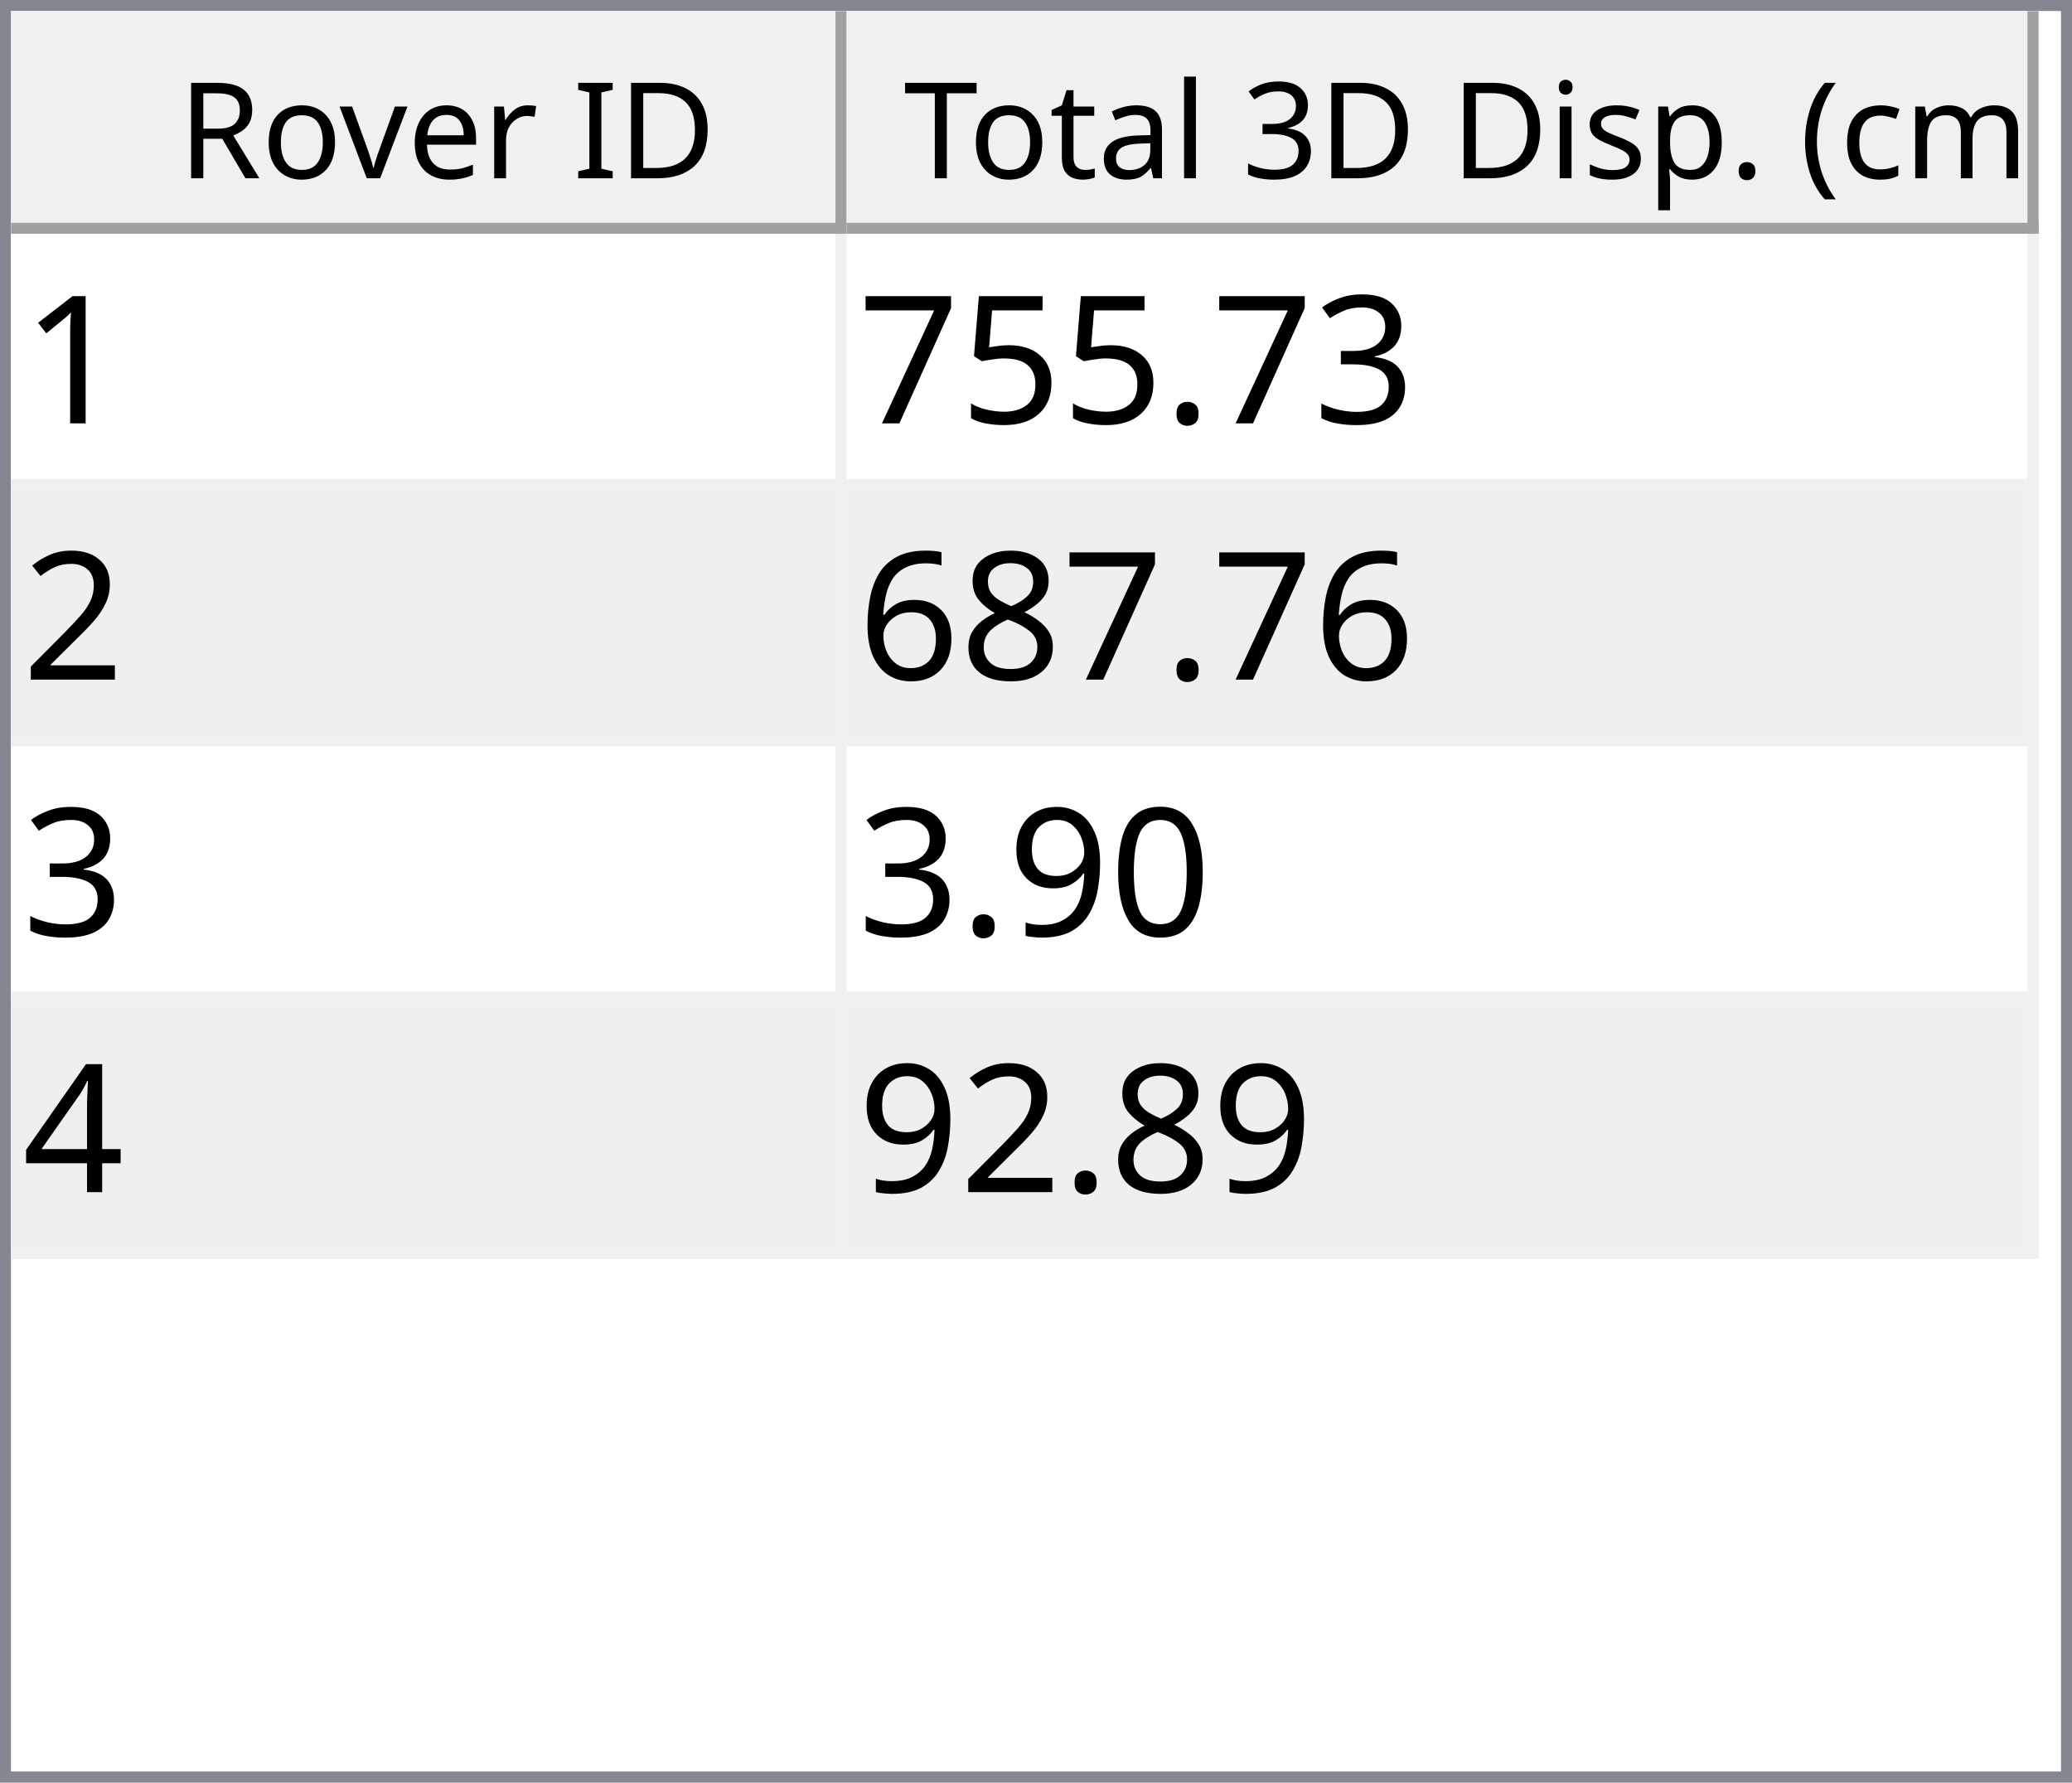
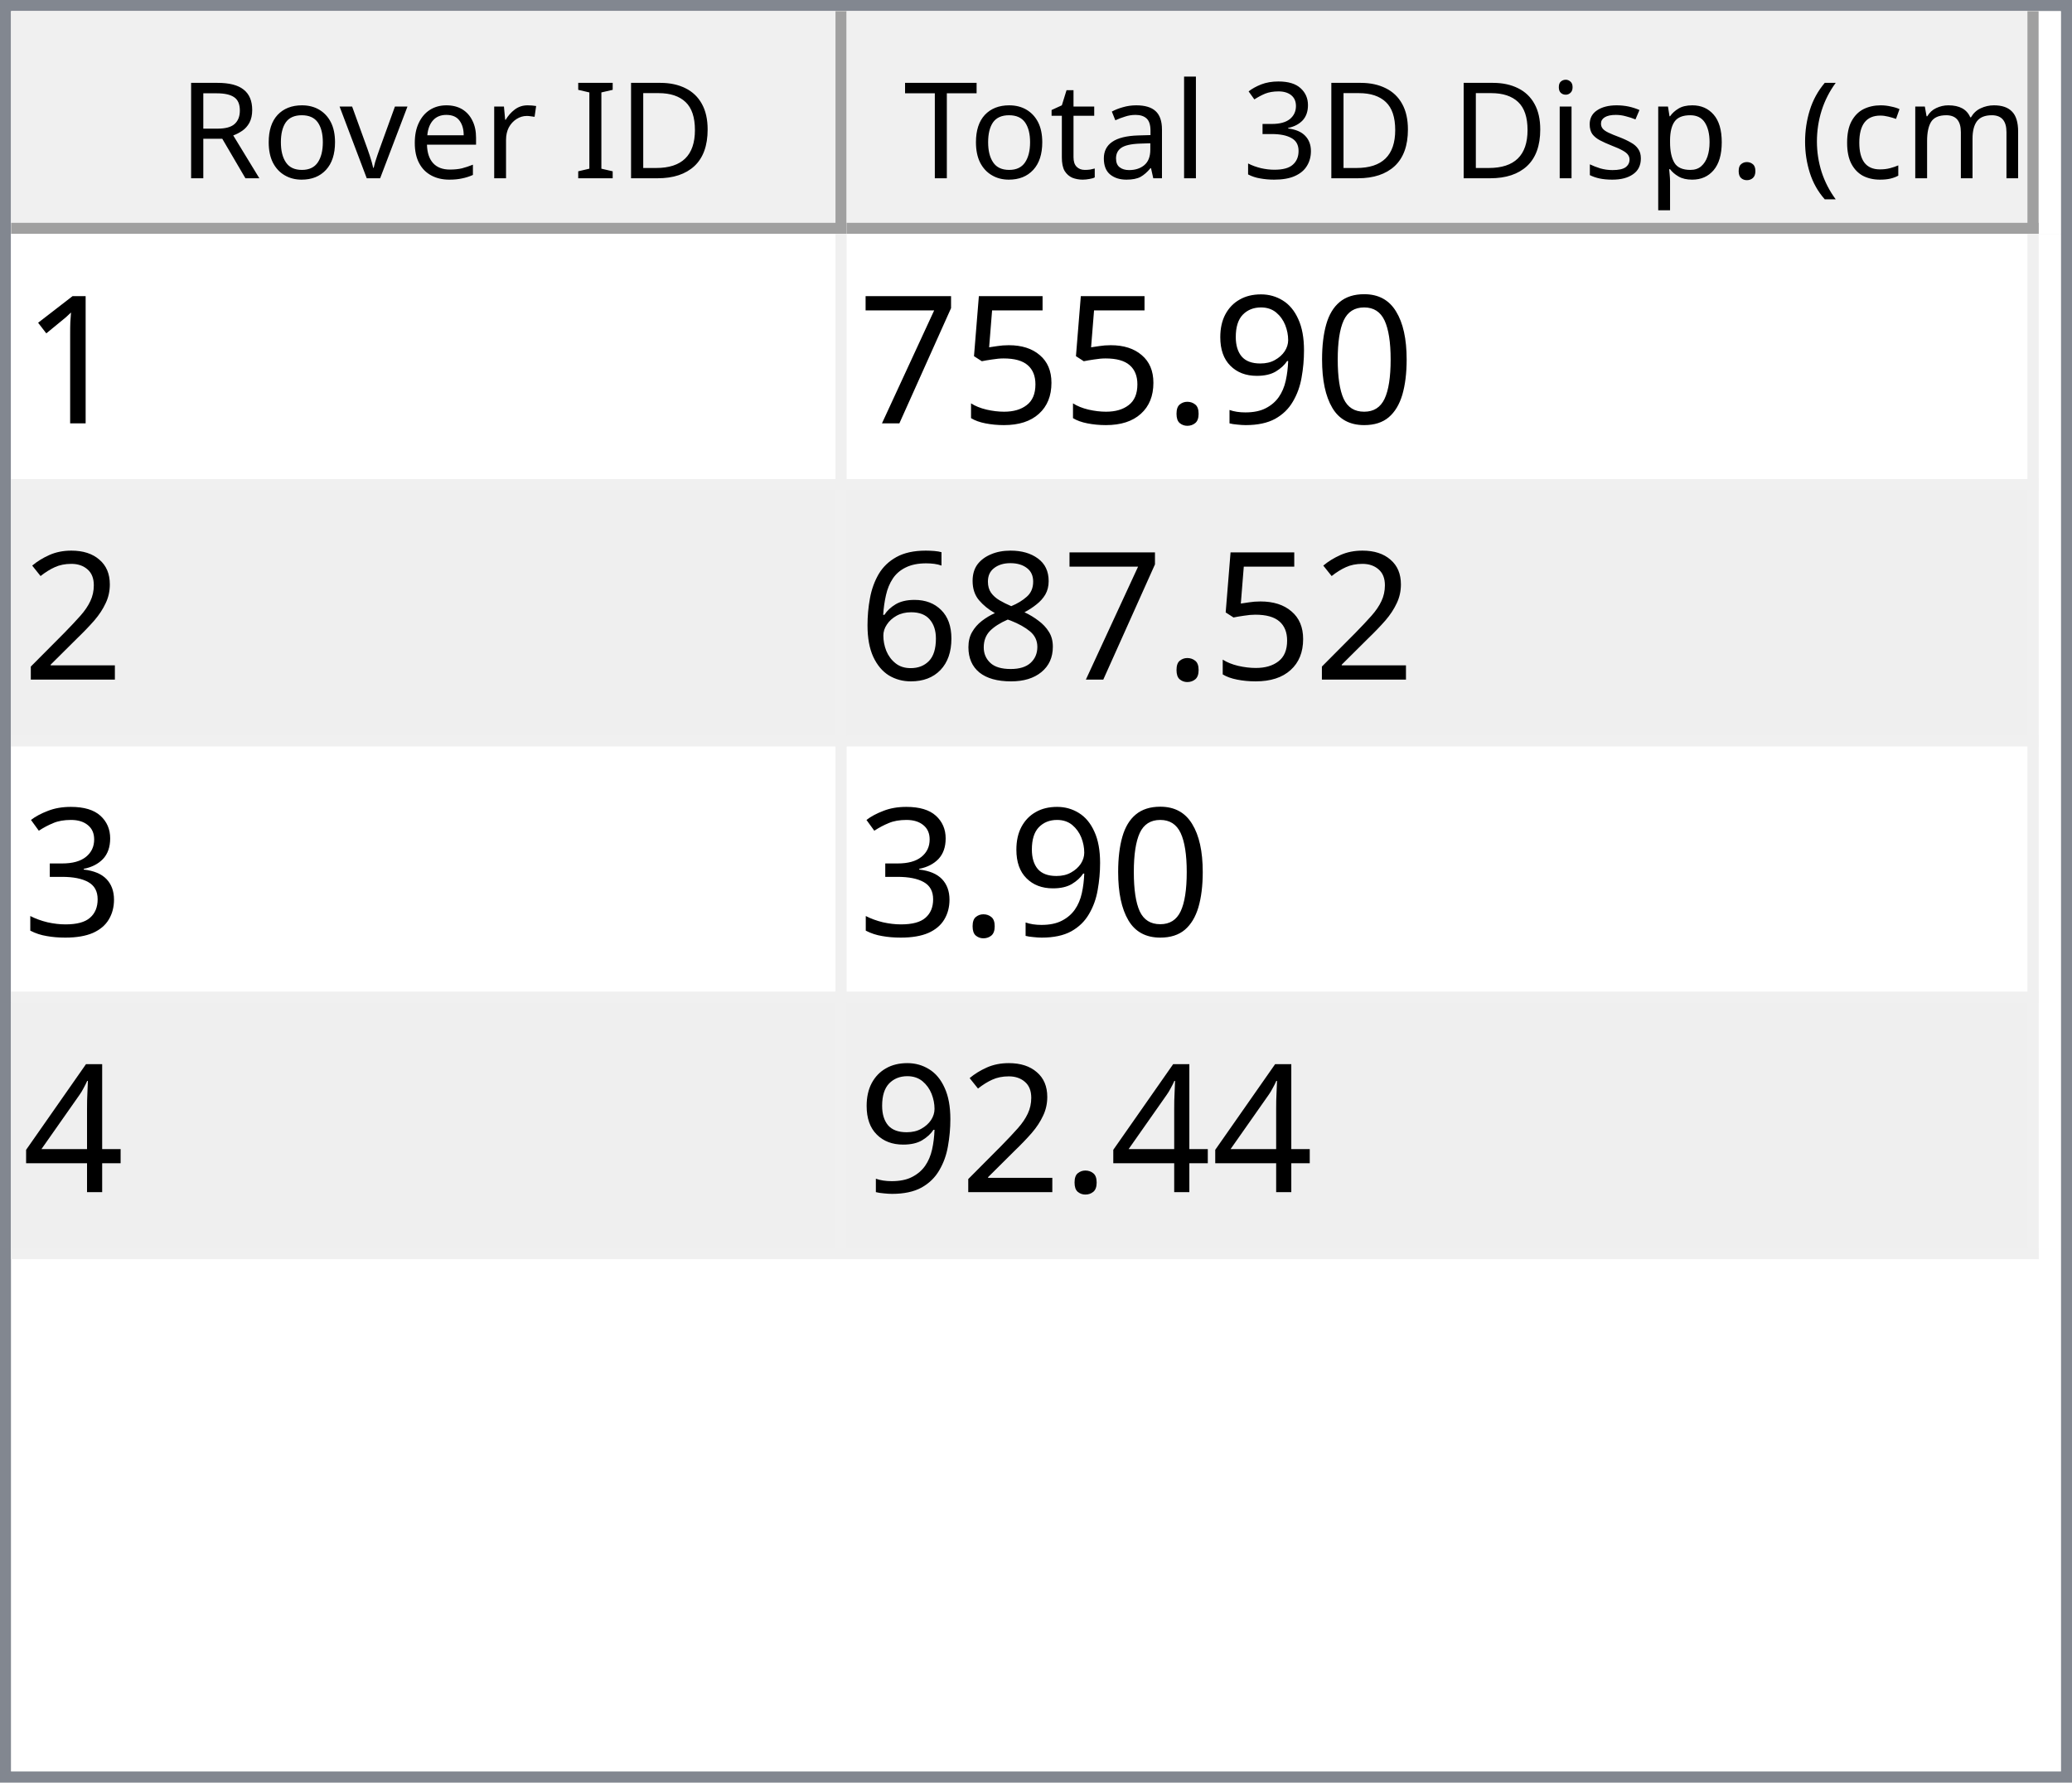
<svg xmlns="http://www.w3.org/2000/svg" style="fill-opacity:1; color-rendering:auto; color-interpolation:auto; text-rendering:auto; stroke:black; stroke-linecap:square; stroke-miterlimit:10; shape-rendering:auto; stroke-opacity:1; fill:black; stroke-dasharray:none; font-weight:normal; stroke-width:1; font-family:'Dialog'; font-style:normal; stroke-linejoin:miter; font-size:12px; stroke-dashoffset:0; image-rendering:auto;" width="186" height="160">
  <defs id="genericDefs" />
  <g>
    <defs id="defs1">
      <clipPath clipPathUnits="userSpaceOnUse" id="clipPath1">
        <path d="M0 0 L186 0 L186 160 L0 160 L0 0 Z" />
      </clipPath>
      <clipPath clipPathUnits="userSpaceOnUse" id="clipPath2">
        <path d="M0 0 L0 160 L186 160 L186 0 Z" />
      </clipPath>
      <clipPath clipPathUnits="userSpaceOnUse" id="clipPath3">
        <path d="M0 0 L0 20 L184 20 L184 0 Z" />
      </clipPath>
      <clipPath clipPathUnits="userSpaceOnUse" id="clipPath4">
        <path d="M0 0 L0 20 L75 20 L75 0 Z" />
      </clipPath>
      <clipPath clipPathUnits="userSpaceOnUse" id="clipPath5">
        <path d="M1 1 L1 19 L74 19 L74 1 Z" />
      </clipPath>
      <clipPath clipPathUnits="userSpaceOnUse" id="clipPath6">
        <path d="M0 0 L0 18 L73 18 L73 0 Z" />
      </clipPath>
      <clipPath clipPathUnits="userSpaceOnUse" id="clipPath7">
        <path d="M-0.5 -0.5 L-0.5 19.5 L74.5 19.5 L74.5 -0.5 Z" />
      </clipPath>
      <clipPath clipPathUnits="userSpaceOnUse" id="clipPath8">
        <path d="M0 0 L0 20 L107 20 L107 0 Z" />
      </clipPath>
      <clipPath clipPathUnits="userSpaceOnUse" id="clipPath9">
        <path d="M1 1 L1 19 L106 19 L106 1 Z" />
      </clipPath>
      <clipPath clipPathUnits="userSpaceOnUse" id="clipPath10">
        <path d="M0 0 L0 18 L105 18 L105 0 Z" />
      </clipPath>
      <clipPath clipPathUnits="userSpaceOnUse" id="clipPath11">
        <path d="M-0.5 -0.5 L-0.5 19.5 L106.5 19.5 L106.5 -0.5 Z" />
      </clipPath>
      <clipPath clipPathUnits="userSpaceOnUse" id="clipPath12">
        <path d="M0 0 L0 138 L184 138 L184 0 Z" />
      </clipPath>
      <clipPath clipPathUnits="userSpaceOnUse" id="clipPath13">
        <path d="M0 0 L0 92 L182 92 L182 0 Z" />
      </clipPath>
      <clipPath clipPathUnits="userSpaceOnUse" id="clipPath14">
        <path d="M-0.5 -0.5 L-0.5 91.5 L181.5 91.5 L181.5 -0.5 Z" />
      </clipPath>
      <clipPath clipPathUnits="userSpaceOnUse" id="clipPath15">
        <path d="M0 0 L0 22 L74 22 L74 0 Z" />
      </clipPath>
      <clipPath clipPathUnits="userSpaceOnUse" id="clipPath16">
        <path d="M0 0 L0 22 L106 22 L106 0 Z" />
      </clipPath>
      <font horiz-adv-x="64.551" id="font1">
        <font-face ascent="107.91" descent="25.098" units-per-em="100" style="font-style:normal; font-family:Segoe UI; font-weight:normal;" />
        <missing-glyph horiz-adv-x="64.551" d="M8.109 0 L8.109 68.266 L56.453 68.266 L56.453 0 L8.109 0 ZM15.328 7.234 L49.219 7.234 L49.219 61.031 L15.328 61.031 L15.328 7.234 Z" />
        <glyph unicode="D" horiz-adv-x="70.117" d="M9.188 0 L9.188 70.016 L28.516 70.016 Q65.531 70.016 65.531 35.891 Q65.531 19.672 55.25 9.836 Q44.969 0 27.734 0 L9.188 0 ZM17.391 62.594 L17.391 7.422 L27.828 7.422 Q41.609 7.422 49.273 14.797 Q56.938 22.172 56.938 35.688 Q56.938 62.594 28.328 62.594 L17.391 62.594 Z" />
        <glyph unicode="I" horiz-adv-x="26.611" d="M17.391 0 L9.188 0 L9.188 70.016 L17.391 70.016 L17.391 0 Z" />
        <glyph unicode=" " horiz-adv-x="27.393" d="" />
        <glyph unicode="r" horiz-adv-x="34.766" d="M34.188 41.891 Q32.078 43.5 28.125 43.5 Q23 43.5 19.555 38.672 Q16.109 33.844 16.109 25.484 L16.109 0 L8.109 0 L8.109 50 L16.109 50 L16.109 39.703 L16.312 39.703 Q18.016 44.969 21.531 47.922 Q25.047 50.875 29.391 50.875 Q32.516 50.875 34.188 50.203 L34.188 41.891 Z" />
        <glyph unicode="e" horiz-adv-x="52.295" d="M48.297 23 L12.984 23 Q13.188 14.656 17.484 10.109 Q21.781 5.562 29.297 5.562 Q37.75 5.562 44.828 11.141 L44.828 3.609 Q38.234 -1.172 27.391 -1.172 Q16.797 -1.172 10.742 5.641 Q4.688 12.453 4.688 24.812 Q4.688 36.469 11.305 43.82 Q17.922 51.172 27.734 51.172 Q37.547 51.172 42.922 44.828 Q48.297 38.484 48.297 27.203 L48.297 23 ZM40.094 29.781 Q40.047 36.719 36.75 40.578 Q33.453 44.438 27.594 44.438 Q21.922 44.438 17.969 40.383 Q14.016 36.328 13.094 29.781 L40.094 29.781 Z" />
        <glyph unicode="v" horiz-adv-x="47.9" d="M47.406 50 L27.484 0 L19.625 0 L0.688 50 L9.469 50 L22.172 13.672 Q23.578 9.672 23.922 6.688 L24.125 6.688 Q24.609 10.453 25.688 13.484 L38.969 50 L47.406 50 Z" />
        <glyph unicode="o" horiz-adv-x="58.594" d="M29 -1.172 Q17.922 -1.172 11.305 5.836 Q4.688 12.844 4.688 24.422 Q4.688 37.016 11.57 44.094 Q18.453 51.172 30.172 51.172 Q41.359 51.172 47.633 44.289 Q53.906 37.406 53.906 25.203 Q53.906 13.234 47.141 6.031 Q40.375 -1.172 29 -1.172 ZM29.594 44.438 Q21.875 44.438 17.383 39.188 Q12.891 33.938 12.891 24.703 Q12.891 15.828 17.43 10.695 Q21.969 5.562 29.594 5.562 Q37.359 5.562 41.531 10.594 Q45.703 15.625 45.703 24.906 Q45.703 34.281 41.531 39.359 Q37.359 44.438 29.594 44.438 Z" />
        <glyph unicode="R" horiz-adv-x="59.814" d="M59.375 0 L49.609 0 L37.891 19.625 Q36.281 22.359 34.766 24.289 Q33.25 26.219 31.664 27.438 Q30.078 28.656 28.25 29.219 Q26.422 29.781 24.125 29.781 L17.391 29.781 L17.391 0 L9.188 0 L9.188 70.016 L30.078 70.016 Q34.672 70.016 38.555 68.867 Q42.438 67.719 45.289 65.375 Q48.141 63.031 49.758 59.547 Q51.375 56.062 51.375 51.375 Q51.375 47.703 50.273 44.656 Q49.172 41.609 47.148 39.211 Q45.125 36.812 42.266 35.133 Q39.406 33.453 35.844 32.516 L35.844 32.328 Q37.594 31.547 38.891 30.547 Q40.188 29.547 41.359 28.18 Q42.531 26.812 43.68 25.078 Q44.828 23.344 46.234 21.047 L59.375 0 ZM17.391 62.594 L17.391 37.203 L28.516 37.203 Q31.594 37.203 34.203 38.133 Q36.812 39.062 38.719 40.797 Q40.625 42.531 41.703 45.047 Q42.781 47.562 42.781 50.688 Q42.781 56.297 39.141 59.445 Q35.5 62.594 28.609 62.594 L17.391 62.594 Z" />
        <glyph unicode=")" horiz-adv-x="30.176" d="M8.297 -15.922 L1.172 -15.922 Q16.406 2.344 16.406 26.812 Q16.406 51.469 1.078 70.016 L8.297 70.016 Q23.531 52.156 23.531 26.703 Q23.531 1.375 8.297 -15.922 Z" />
        <glyph unicode="m" horiz-adv-x="86.133" d="M79.109 0 L71.094 0 L71.094 28.719 Q71.094 37.016 68.531 40.727 Q65.969 44.438 59.906 44.438 Q54.781 44.438 51.195 39.75 Q47.609 35.062 47.609 28.516 L47.609 0 L39.594 0 L39.594 29.688 Q39.594 44.438 28.219 44.438 Q22.953 44.438 19.531 40.016 Q16.109 35.594 16.109 28.516 L16.109 0 L8.109 0 L8.109 50 L16.109 50 L16.109 42.094 L16.312 42.094 Q21.625 51.172 31.844 51.172 Q36.969 51.172 40.773 48.312 Q44.578 45.453 46 40.828 Q51.562 51.172 62.594 51.172 Q79.109 51.172 79.109 30.812 L79.109 0 Z" />
        <glyph unicode="c" horiz-adv-x="46.191" d="M42.188 2.297 Q36.422 -1.172 28.516 -1.172 Q17.828 -1.172 11.258 5.789 Q4.688 12.75 4.688 23.828 Q4.688 36.188 11.766 43.68 Q18.844 51.172 30.672 51.172 Q37.25 51.172 42.281 48.734 L42.281 40.531 Q36.719 44.438 30.375 44.438 Q22.703 44.438 17.797 38.945 Q12.891 33.453 12.891 24.516 Q12.891 15.719 17.508 10.641 Q22.125 5.562 29.891 5.562 Q36.422 5.562 42.188 9.906 L42.188 2.297 Z" />
        <glyph unicode="(" horiz-adv-x="30.176" d="M29.109 -15.922 L21.969 -15.922 Q6.844 1.375 6.844 26.703 Q6.844 52.156 21.969 70.016 L29.203 70.016 Q13.875 51.469 13.875 26.812 Q13.875 2.344 29.109 -15.922 Z" />
        <glyph unicode="." horiz-adv-x="21.68" d="M10.891 -1.078 Q8.641 -1.078 7.055 0.539 Q5.469 2.156 5.469 4.391 Q5.469 6.641 7.055 8.273 Q8.641 9.906 10.891 9.906 Q13.188 9.906 14.797 8.273 Q16.406 6.641 16.406 4.391 Q16.406 2.156 14.797 0.539 Q13.188 -1.078 10.891 -1.078 Z" />
        <glyph unicode="p" horiz-adv-x="58.789" d="M16.312 7.234 L16.109 7.234 L16.109 -23 L8.109 -23 L8.109 50 L16.109 50 L16.109 41.219 L16.312 41.219 Q22.219 51.172 33.594 51.172 Q43.266 51.172 48.688 44.461 Q54.109 37.75 54.109 26.469 Q54.109 13.922 48 6.375 Q41.891 -1.172 31.297 -1.172 Q21.578 -1.172 16.312 7.234 ZM16.109 27.391 L16.109 20.406 Q16.109 14.203 20.141 9.883 Q24.172 5.562 30.375 5.562 Q37.641 5.562 41.773 11.133 Q45.906 16.703 45.906 26.609 Q45.906 34.969 42.047 39.703 Q38.188 44.438 31.594 44.438 Q24.609 44.438 20.359 39.578 Q16.109 34.719 16.109 27.391 Z" />
        <glyph unicode="s" horiz-adv-x="42.432" d="M5.078 1.812 L5.078 10.406 Q11.625 5.562 19.484 5.562 Q30.031 5.562 30.031 12.594 Q30.031 14.594 29.125 15.992 Q28.219 17.391 26.68 18.461 Q25.141 19.531 23.07 20.383 Q21 21.234 18.609 22.172 Q15.281 23.484 12.766 24.828 Q10.25 26.172 8.57 27.859 Q6.891 29.547 6.031 31.695 Q5.172 33.844 5.172 36.719 Q5.172 40.234 6.789 42.945 Q8.406 45.656 11.086 47.484 Q13.766 49.312 17.211 50.242 Q20.656 51.172 24.312 51.172 Q30.812 51.172 35.938 48.922 L35.938 40.828 Q30.422 44.438 23.25 44.438 Q21 44.438 19.195 43.922 Q17.391 43.406 16.094 42.477 Q14.797 41.547 14.086 40.258 Q13.375 38.969 13.375 37.406 Q13.375 35.453 14.086 34.133 Q14.797 32.812 16.164 31.789 Q17.531 30.766 19.484 29.938 Q21.438 29.109 23.922 28.125 Q27.25 26.859 29.883 25.516 Q32.516 24.172 34.375 22.484 Q36.234 20.797 37.234 18.602 Q38.234 16.406 38.234 13.375 Q38.234 9.672 36.602 6.938 Q34.969 4.203 32.234 2.398 Q29.5 0.594 25.93 -0.289 Q22.359 -1.172 18.453 -1.172 Q10.75 -1.172 5.078 1.812 Z" />
        <glyph unicode="i" horiz-adv-x="24.219" d="M12.203 62.703 Q10.062 62.703 8.547 64.164 Q7.031 65.625 7.031 67.875 Q7.031 70.125 8.547 71.609 Q10.062 73.094 12.203 73.094 Q14.406 73.094 15.945 71.609 Q17.484 70.125 17.484 67.875 Q17.484 65.719 15.945 64.211 Q14.406 62.703 12.203 62.703 ZM16.109 0 L8.109 0 L8.109 50 L16.109 50 L16.109 0 Z" />
        <glyph unicode="3" horiz-adv-x="53.906" d="M46.531 19.828 Q46.531 15.094 44.75 11.211 Q42.969 7.328 39.719 4.57 Q36.469 1.812 31.93 0.297 Q27.391 -1.219 21.922 -1.219 Q11.922 -1.219 6 2.594 L6 11.188 Q13.094 5.609 22.219 5.609 Q25.875 5.609 28.828 6.539 Q31.781 7.469 33.906 9.227 Q36.031 10.984 37.18 13.477 Q38.328 15.969 38.328 19.094 Q38.328 32.812 18.797 32.812 L12.984 32.812 L12.984 39.594 L18.5 39.594 Q35.797 39.594 35.797 52.484 Q35.797 64.406 22.609 64.406 Q15.188 64.406 8.688 59.422 L8.688 67.188 Q15.375 71.188 24.609 71.188 Q29 71.188 32.57 69.969 Q36.141 68.75 38.68 66.555 Q41.219 64.359 42.609 61.281 Q44 58.203 44 54.5 Q44 40.672 30.031 36.719 L30.031 36.531 Q33.594 36.141 36.625 34.797 Q39.656 33.453 41.852 31.305 Q44.047 29.156 45.289 26.25 Q46.531 23.344 46.531 19.828 Z" />
        <glyph unicode="l" horiz-adv-x="24.219" d="M16.109 0 L8.109 0 L8.109 74.031 L16.109 74.031 L16.109 0 Z" />
        <glyph unicode="a" horiz-adv-x="50.879" d="M43.891 0 L35.891 0 L35.891 7.812 L35.688 7.812 Q30.469 -1.172 20.312 -1.172 Q12.844 -1.172 8.617 2.781 Q4.391 6.734 4.391 13.281 Q4.391 27.297 20.906 29.594 L35.891 31.688 Q35.891 44.438 25.594 44.438 Q16.547 44.438 9.281 38.281 L9.281 46.484 Q16.656 51.172 26.266 51.172 Q43.891 51.172 43.891 32.516 L43.891 0 ZM35.891 25.297 L23.828 23.641 Q18.266 22.859 15.43 20.875 Q12.594 18.891 12.594 13.875 Q12.594 10.203 15.211 7.883 Q17.828 5.562 22.172 5.562 Q28.125 5.562 32.008 9.742 Q35.891 13.922 35.891 20.312 L35.891 25.297 Z" />
        <glyph unicode="t" horiz-adv-x="33.887" d="M31.297 0.484 Q28.469 -1.078 23.828 -1.078 Q10.688 -1.078 10.688 13.578 L10.688 43.172 L2.094 43.172 L2.094 50 L10.688 50 L10.688 62.203 L18.703 64.797 L18.703 50 L31.297 50 L31.297 43.172 L18.703 43.172 L18.703 14.984 Q18.703 9.969 20.414 7.82 Q22.125 5.672 26.078 5.672 Q29.109 5.672 31.297 7.328 L31.297 0.484 Z" />
        <glyph unicode="T" horiz-adv-x="52.393" d="M50.594 62.594 L30.375 62.594 L30.375 0 L22.172 0 L22.172 62.594 L2 62.594 L2 70.016 L50.594 70.016 L50.594 62.594 Z" />
      </font>
      <font horiz-adv-x="75.0" id="font2">
        <font-face ascent="100.537" descent="21.973" units-per-em="100" style="font-style:normal; font-family:sans-serif; font-weight:normal;" />
        <missing-glyph horiz-adv-x="75.0" d="M12.5 0 L12.5 62.5 L62.5 62.5 L62.5 0 L12.5 0 ZM14.062 1.562 L60.938 1.562 L60.938 60.938 L14.062 60.938 L14.062 1.562 Z" />
        <glyph unicode="1" horiz-adv-x="55.615" d="M37.25 0 L28.469 0 L28.469 56 Q25.297 52.984 20.141 49.953 Q14.984 46.922 10.891 45.406 L10.891 53.906 Q18.266 57.375 23.781 62.305 Q29.297 67.234 31.594 71.875 L37.25 71.875 L37.25 0 Z" />
-         <glyph unicode="3" horiz-adv-x="55.615" d="M4.203 18.891 L12.984 20.062 Q14.5 12.594 18.141 9.297 Q21.781 6 27 6 Q33.203 6 37.477 10.297 Q41.75 14.594 41.75 20.953 Q41.75 27 37.797 30.93 Q33.844 34.859 27.734 34.859 Q25.25 34.859 21.531 33.891 L22.516 41.609 Q23.391 41.5 23.922 41.5 Q29.547 41.5 34.039 44.43 Q38.531 47.359 38.531 53.469 Q38.531 58.297 35.258 61.477 Q31.984 64.656 26.812 64.656 Q21.688 64.656 18.266 61.43 Q14.844 58.203 13.875 51.766 L5.078 53.328 Q6.688 62.156 12.398 67.016 Q18.109 71.875 26.609 71.875 Q32.469 71.875 37.398 69.359 Q42.328 66.844 44.945 62.5 Q47.562 58.156 47.562 53.266 Q47.562 48.641 45.07 44.828 Q42.578 41.016 37.703 38.766 Q44.047 37.312 47.562 32.695 Q51.078 28.078 51.078 21.141 Q51.078 11.766 44.242 5.25 Q37.406 -1.266 26.953 -1.266 Q17.531 -1.266 11.305 4.352 Q5.078 9.969 4.203 18.891 Z" />
+         <glyph unicode="0" horiz-adv-x="55.615" d="M4.156 35.297 Q4.156 48 6.766 55.742 Q9.375 63.484 14.523 67.68 Q19.672 71.875 27.484 71.875 Q33.25 71.875 37.594 69.555 Q41.938 67.234 44.773 62.867 Q47.609 58.5 49.219 52.227 Q50.828 45.953 50.828 35.297 Q50.828 22.703 48.242 14.969 Q45.656 7.234 40.508 3.008 Q35.359 -1.219 27.484 -1.219 Q17.141 -1.219 11.234 6.203 Q4.156 15.141 4.156 35.297 ZM13.188 35.297 Q13.188 17.672 17.312 11.836 Q21.438 6 27.484 6 Q33.547 6 37.672 11.859 Q41.797 17.719 41.797 35.297 Q41.797 52.984 37.672 58.789 Q33.547 64.594 27.391 64.594 Q21.344 64.594 17.719 59.469 Q13.188 52.938 13.188 35.297 Z" />
+         <glyph unicode="9" horiz-adv-x="55.615" d="M5.469 16.547 L13.922 17.328 Q14.984 11.375 18.016 8.688 Q21.047 6 25.781 6 Q29.828 6 32.883 7.859 Q35.938 9.719 37.891 12.82 Q39.844 15.922 41.164 21.195 Q42.484 26.469 42.484 31.938 Q42.484 32.516 42.438 33.688 Q39.797 29.5 35.234 26.883 Q30.672 24.266 25.344 24.266 Q16.453 24.266 10.305 30.711 Q4.156 37.156 4.156 47.703 Q4.156 58.594 10.578 65.234 Q17 71.875 26.656 71.875 Q33.641 71.875 39.43 68.117 Q45.219 64.359 48.219 57.398 Q51.219 50.438 51.219 37.25 Q51.219 23.531 48.242 15.406 Q45.266 7.281 39.383 3.031 Q33.5 -1.219 25.594 -1.219 Q17.188 -1.219 11.867 3.445 Q6.547 8.109 5.469 16.547 ZM41.453 48.141 Q41.453 55.719 37.43 60.156 Q33.406 64.594 27.734 64.594 Q21.875 64.594 17.531 59.812 Q13.188 55.031 13.188 47.406 Q13.188 40.578 17.312 36.305 Q21.438 32.031 27.484 32.031 Q33.594 32.031 37.523 36.305 Q41.453 40.578 41.453 48.141 Z" />
        <glyph unicode="." horiz-adv-x="27.783" d="M9.078 0 L9.078 10.016 L19.094 10.016 L19.094 0 L9.078 0 Z" />
        <glyph unicode="5" horiz-adv-x="55.615" d="M4.156 18.75 L13.375 19.531 Q14.406 12.797 18.141 9.398 Q21.875 6 27.156 6 Q33.5 6 37.891 10.789 Q42.281 15.578 42.281 23.484 Q42.281 31 38.062 35.352 Q33.844 39.703 27 39.703 Q22.75 39.703 19.336 37.773 Q15.922 35.844 13.969 32.766 L5.719 33.844 L12.641 70.609 L48.25 70.609 L48.25 62.203 L19.672 62.203 L15.828 42.969 Q22.266 47.469 29.344 47.469 Q38.719 47.469 45.164 40.969 Q51.609 34.469 51.609 24.266 Q51.609 14.547 45.953 7.469 Q39.062 -1.219 27.156 -1.219 Q17.391 -1.219 11.211 4.25 Q5.031 9.719 4.156 18.75 Z" />
        <glyph unicode="7" horiz-adv-x="55.615" d="M4.734 62.203 L4.734 70.656 L51.078 70.656 L51.078 63.812 Q44.234 56.547 37.523 44.484 Q30.812 32.422 27.156 19.672 Q24.516 10.688 23.781 0 L14.75 0 Q14.891 8.453 18.062 20.414 Q21.234 32.375 27.172 43.484 Q33.109 54.594 39.797 62.203 L4.734 62.203 Z" />
        <glyph unicode="2" horiz-adv-x="55.615" d="M50.344 8.453 L50.344 0 L3.031 0 Q2.938 3.172 4.047 6.109 Q5.859 10.938 9.836 15.625 Q13.812 20.312 21.344 26.469 Q33.016 36.031 37.117 41.625 Q41.219 47.219 41.219 52.203 Q41.219 57.422 37.477 61.008 Q33.734 64.594 27.734 64.594 Q21.391 64.594 17.578 60.789 Q13.766 56.984 13.719 50.25 L4.688 51.172 Q5.609 61.281 11.664 66.578 Q17.719 71.875 27.938 71.875 Q38.234 71.875 44.242 66.164 Q50.25 60.453 50.25 52 Q50.25 47.703 48.492 43.555 Q46.734 39.406 42.656 34.812 Q38.578 30.219 29.109 22.219 Q21.188 15.578 18.945 13.211 Q16.703 10.844 15.234 8.453 L50.344 8.453 Z" />
        <glyph unicode="8" horiz-adv-x="55.615" d="M17.672 38.812 Q12.203 40.828 9.57 44.539 Q6.938 48.25 6.938 53.422 Q6.938 61.234 12.555 66.555 Q18.172 71.875 27.484 71.875 Q36.859 71.875 42.578 66.43 Q48.297 60.984 48.297 53.172 Q48.297 48.188 45.68 44.508 Q43.062 40.828 37.75 38.812 Q44.344 36.672 47.781 31.883 Q51.219 27.094 51.219 20.453 Q51.219 11.281 44.727 5.031 Q38.234 -1.219 27.641 -1.219 Q17.047 -1.219 10.547 5.055 Q4.047 11.328 4.047 20.703 Q4.047 27.688 7.594 32.398 Q11.141 37.109 17.672 38.812 ZM15.922 53.719 Q15.922 48.641 19.195 45.414 Q22.469 42.188 27.688 42.188 Q32.766 42.188 36.016 45.383 Q39.266 48.578 39.266 53.219 Q39.266 58.062 35.914 61.359 Q32.562 64.656 27.594 64.656 Q22.562 64.656 19.242 61.43 Q15.922 58.203 15.922 53.719 ZM13.094 20.656 Q13.094 16.891 14.875 13.375 Q16.656 9.859 20.172 7.93 Q23.688 6 27.734 6 Q34.031 6 38.133 10.055 Q42.234 14.109 42.234 20.359 Q42.234 26.703 38.016 30.859 Q33.797 35.016 27.438 35.016 Q21.234 35.016 17.164 30.914 Q13.094 26.812 13.094 20.656 Z" />
        <glyph unicode="6" horiz-adv-x="55.615" d="M49.75 54.047 L41.016 53.375 Q39.844 58.547 37.703 60.891 Q34.125 64.656 28.906 64.656 Q24.703 64.656 21.531 62.312 Q17.391 59.281 14.992 53.469 Q12.594 47.656 12.5 36.922 Q15.672 41.75 20.266 44.094 Q24.859 46.438 29.891 46.438 Q38.672 46.438 44.852 39.969 Q51.031 33.5 51.031 23.25 Q51.031 16.5 48.125 10.719 Q45.219 4.938 40.141 1.859 Q35.062 -1.219 28.609 -1.219 Q17.625 -1.219 10.695 6.859 Q3.766 14.938 3.766 33.5 Q3.766 54.25 11.422 63.672 Q18.109 71.875 29.438 71.875 Q37.891 71.875 43.289 67.141 Q48.688 62.406 49.75 54.047 ZM13.875 23.188 Q13.875 18.656 15.797 14.508 Q17.719 10.359 21.188 8.18 Q24.656 6 28.469 6 Q34.031 6 38.039 10.492 Q42.047 14.984 42.047 22.703 Q42.047 30.125 38.086 34.398 Q34.125 38.672 28.125 38.672 Q22.172 38.672 18.023 34.398 Q13.875 30.125 13.875 23.188 Z" />
-         <glyph unicode="0" horiz-adv-x="55.615" d="M4.156 35.297 Q4.156 48 6.766 55.742 Q9.375 63.484 14.523 67.68 Q19.672 71.875 27.484 71.875 Q33.25 71.875 37.594 69.555 Q41.938 67.234 44.773 62.867 Q47.609 58.5 49.219 52.227 Q50.828 45.953 50.828 35.297 Q50.828 22.703 48.242 14.969 Q45.656 7.234 40.508 3.008 Q35.359 -1.219 27.484 -1.219 Q17.141 -1.219 11.234 6.203 Q4.156 15.141 4.156 35.297 ZM13.188 35.297 Q13.188 17.672 17.312 11.836 Q21.438 6 27.484 6 Q33.547 6 37.672 11.859 Q41.797 17.719 41.797 35.297 Q41.797 52.984 37.672 58.789 Q33.547 64.594 27.391 64.594 Q21.344 64.594 17.719 59.469 Q13.188 52.938 13.188 35.297 Z" />
-         <glyph unicode="9" horiz-adv-x="55.615" d="M5.469 16.547 L13.922 17.328 Q14.984 11.375 18.016 8.688 Q21.047 6 25.781 6 Q29.828 6 32.883 7.859 Q35.938 9.719 37.891 12.82 Q39.844 15.922 41.164 21.195 Q42.484 26.469 42.484 31.938 Q42.484 32.516 42.438 33.688 Q39.797 29.5 35.234 26.883 Q30.672 24.266 25.344 24.266 Q16.453 24.266 10.305 30.711 Q4.156 37.156 4.156 47.703 Q4.156 58.594 10.578 65.234 Q17 71.875 26.656 71.875 Q33.641 71.875 39.43 68.117 Q45.219 64.359 48.219 57.398 Q51.219 50.438 51.219 37.25 Q51.219 23.531 48.242 15.406 Q45.266 7.281 39.383 3.031 Q33.5 -1.219 25.594 -1.219 Q17.188 -1.219 11.867 3.445 Q6.547 8.109 5.469 16.547 ZM41.453 48.141 Q41.453 55.719 37.43 60.156 Q33.406 64.594 27.734 64.594 Q21.875 64.594 17.531 59.812 Q13.188 55.031 13.188 47.406 Q13.188 40.578 17.312 36.305 Q21.438 32.031 27.484 32.031 Q33.594 32.031 37.523 36.305 Q41.453 40.578 41.453 48.141 Z" />
+         <glyph unicode="3" horiz-adv-x="55.615" d="M4.203 18.891 L12.984 20.062 Q14.5 12.594 18.141 9.297 Q21.781 6 27 6 Q33.203 6 37.477 10.297 Q41.75 14.594 41.75 20.953 Q41.75 27 37.797 30.93 Q33.844 34.859 27.734 34.859 Q25.25 34.859 21.531 33.891 L22.516 41.609 Q23.391 41.5 23.922 41.5 Q29.547 41.5 34.039 44.43 Q38.531 47.359 38.531 53.469 Q38.531 58.297 35.258 61.477 Q31.984 64.656 26.812 64.656 Q21.688 64.656 18.266 61.43 Q14.844 58.203 13.875 51.766 L5.078 53.328 Q6.688 62.156 12.398 67.016 Q18.109 71.875 26.609 71.875 Q32.469 71.875 37.398 69.359 Q42.328 66.844 44.945 62.5 Q47.562 58.156 47.562 53.266 Q47.562 48.641 45.07 44.828 Q42.578 41.016 37.703 38.766 Q44.047 37.312 47.562 32.695 Q51.078 28.078 51.078 21.141 Q51.078 11.766 44.242 5.25 Q37.406 -1.266 26.953 -1.266 Q17.531 -1.266 11.305 4.352 Q5.078 9.969 4.203 18.891 Z" />
        <glyph unicode="4" horiz-adv-x="55.615" d="M32.328 0 L32.328 17.141 L1.266 17.141 L1.266 25.203 L33.938 71.578 L41.109 71.578 L41.109 25.203 L50.781 25.203 L50.781 17.141 L41.109 17.141 L41.109 0 L32.328 0 ZM32.328 25.203 L32.328 57.469 L9.906 25.203 L32.328 25.203 Z" />
      </font>
    </defs>
    <g style="fill:white; stroke:white;">
      <rect x="0" y="0" width="186" style="clip-path:url(#clipPath1); stroke:none;" height="160" />
    </g>
    <g style="fill:white; text-rendering:optimizeSpeed; color-rendering:optimizeSpeed; image-rendering:optimizeSpeed; shape-rendering:crispEdges; stroke:white; color-interpolation:sRGB;">
      <rect x="0" width="186" height="160" y="0" style="stroke:none;" />
      <path style="stroke:none;" d="M0 160 L186 160 L186 0 L0 0 Z" />
    </g>
    <g style="fill:rgb(240,240,240); font-family:'Segoe UI'; stroke:rgb(240,240,240);">
      <rect x="0" y="0" width="186" style="clip-path:url(#clipPath2); stroke:none;" height="160" />
    </g>
    <g style="fill:rgb(130,135,144); font-family:'Segoe UI'; stroke:rgb(130,135,144);">
      <path d="M0 0 L186 0 L186 160 L0 160 L0 0 ZM1 1 L185 1 L185 159 L1 159 L1 1 Z" style="fill-rule:evenodd; clip-path:url(#clipPath2); stroke:none;" />
    </g>
    <g style="fill:white; font-family:'Segoe UI'; stroke:white;" transform="translate(1,1)">
      <rect x="0" y="0" width="184" style="clip-path:url(#clipPath3); stroke:none;" height="20" />
    </g>
    <g style="fill:rgb(240,240,240); font-family:'Segoe UI'; stroke:rgb(240,240,240);" transform="translate(1,1)">
      <rect x="0" y="0" width="75" style="clip-path:url(#clipPath4); stroke:none;" height="20" />
    </g>
    <g style="font-family:'Segoe UI';" transform="translate(2,2)">
      <text x="14" xml:space="preserve" y="14" style="clip-path:url(#clipPath6); stroke:none;">Rover ID</text>
    </g>
    <g style="fill:rgb(160,160,160); font-family:'Segoe UI'; stroke:rgb(160,160,160); stroke-linejoin:bevel;" transform="translate(1.5,1.5)">
      <line x1="74" x2="74" y1="0" style="fill:none; clip-path:url(#clipPath7);" y2="19" />
    </g>
    <g style="fill:rgb(160,160,160); font-family:'Segoe UI'; stroke:rgb(160,160,160); stroke-linejoin:bevel;" transform="matrix(1,0,0,1,1,1) translate(0.5,0.5)">
      <line x1="0" x2="74" y1="19" style="fill:none; clip-path:url(#clipPath7);" y2="19" />
    </g>
    <g style="fill:rgb(240,240,240); font-family:'Segoe UI'; stroke:rgb(240,240,240);" transform="translate(76,1)">
      <rect x="0" y="0" width="107" style="clip-path:url(#clipPath8); stroke:none;" height="20" />
    </g>
    <g style="font-family:'Segoe UI';" transform="translate(77,2)">
      <text x="1" xml:space="preserve" y="14" style="clip-path:url(#clipPath10); stroke:none;"> Total 3D Disp. (cm)</text>
    </g>
    <g style="fill:rgb(160,160,160); font-family:'Segoe UI'; stroke:rgb(160,160,160); stroke-linejoin:bevel;" transform="translate(76.5,1.5)">
      <line x1="106" x2="106" y1="0" style="fill:none; clip-path:url(#clipPath11);" y2="19" />
    </g>
    <g style="fill:rgb(160,160,160); font-family:'Segoe UI'; stroke:rgb(160,160,160); stroke-linejoin:bevel;" transform="matrix(1,0,0,1,76,1) translate(0.5,0.5)">
      <line x1="0" x2="106" y1="19" style="fill:none; clip-path:url(#clipPath11);" y2="19" />
    </g>
    <g style="fill:white; font-family:'Segoe UI'; stroke:white;" transform="translate(1,21)">
      <rect x="0" y="0" width="184" style="clip-path:url(#clipPath12); stroke:none;" height="138" />
    </g>
    <g style="fill:rgb(240,240,240); font-size:16px; font-family:sans-serif; stroke:rgb(240,240,240);" transform="translate(1,21)">
      <rect x="0" y="0" width="182" style="clip-path:url(#clipPath13); stroke:none;" height="92" />
      <line transform="translate(0.5,0.5)" x1="0" x2="181" y1="22" style="clip-path:url(#clipPath14); fill:none; stroke-linejoin:bevel;" y2="22" />
    </g>
    <g transform="matrix(1,0,0,1,1,21) translate(0.5,0.5)" style="fill:rgb(240,240,240); font-size:16px; font-family:sans-serif; stroke:rgb(240,240,240); stroke-linejoin:bevel;">
      <line x1="0" x2="181" y1="45" style="fill:none; clip-path:url(#clipPath14);" y2="45" />
    </g>
    <g transform="matrix(1,0,0,1,1,21) translate(0.5,0.5)" style="fill:rgb(240,240,240); font-size:16px; font-family:sans-serif; stroke:rgb(240,240,240); stroke-linejoin:bevel;">
      <line x1="0" x2="181" y1="68" style="fill:none; clip-path:url(#clipPath14);" y2="68" />
    </g>
    <g transform="matrix(1,0,0,1,1,21) translate(0.5,0.5)" style="fill:rgb(240,240,240); font-size:16px; font-family:sans-serif; stroke:rgb(240,240,240); stroke-linejoin:bevel;">
      <line x1="0" x2="181" y1="91" style="fill:none; clip-path:url(#clipPath14);" y2="91" />
    </g>
    <g transform="matrix(1,0,0,1,1,21) translate(0.5,0.5)" style="fill:rgb(240,240,240); font-size:16px; font-family:sans-serif; stroke:rgb(240,240,240); stroke-linejoin:bevel;">
      <line x1="74" x2="74" y1="0" style="fill:none; clip-path:url(#clipPath14);" y2="91" />
    </g>
    <g transform="matrix(1,0,0,1,1,21) translate(0.5,0.5)" style="fill:rgb(240,240,240); font-size:16px; font-family:sans-serif; stroke:rgb(240,240,240); stroke-linejoin:bevel;">
      <line x1="181" x2="181" y1="0" style="fill:none; clip-path:url(#clipPath14);" y2="91" />
    </g>
    <g style="fill:white; font-size:16px; font-family:sans-serif; stroke:white;" transform="matrix(1,0,0,1,1,21)">
      <rect x="0" y="0" width="74" style="clip-path:url(#clipPath15); stroke:none;" height="22" />
      <text x="1" y="17" style="fill:black; clip-path:url(#clipPath15); stroke:none;" xml:space="preserve">1</text>
    </g>
    <g style="fill:white; font-size:16px; font-family:sans-serif; stroke:white;" transform="matrix(1,0,0,1,1,21) translate(75,0)">
      <rect x="0" y="0" width="106" style="clip-path:url(#clipPath16); stroke:none;" height="22" />
-       <text x="1" y="17" style="fill:black; clip-path:url(#clipPath16); stroke:none;" xml:space="preserve">755.73</text>
+       <text x="1" y="17" style="fill:black; clip-path:url(#clipPath16); stroke:none;" xml:space="preserve">755.90</text>
    </g>
    <g style="fill:rgb(239,239,239); font-size:16px; font-family:sans-serif; stroke:rgb(239,239,239);" transform="matrix(1,0,0,1,1,21) translate(0,23)">
      <rect x="0" y="0" width="74" style="clip-path:url(#clipPath15); stroke:none;" height="22" />
      <text x="1" y="17" style="fill:black; clip-path:url(#clipPath15); stroke:none;" xml:space="preserve">2</text>
    </g>
    <g style="fill:rgb(239,239,239); font-size:16px; font-family:sans-serif; stroke:rgb(239,239,239);" transform="matrix(1,0,0,1,1,21) translate(75,23)">
      <rect x="0" y="0" width="106" style="clip-path:url(#clipPath16); stroke:none;" height="22" />
-       <text x="1" y="17" style="fill:black; clip-path:url(#clipPath16); stroke:none;" xml:space="preserve">687.76</text>
+       <text x="1" y="17" style="fill:black; clip-path:url(#clipPath16); stroke:none;" xml:space="preserve">687.52</text>
    </g>
    <g style="fill:white; font-size:16px; font-family:sans-serif; stroke:white;" transform="matrix(1,0,0,1,1,21) translate(0,46)">
      <rect x="0" y="0" width="74" style="clip-path:url(#clipPath15); stroke:none;" height="22" />
      <text x="1" y="17" style="fill:black; clip-path:url(#clipPath15); stroke:none;" xml:space="preserve">3</text>
    </g>
    <g style="fill:white; font-size:16px; font-family:sans-serif; stroke:white;" transform="matrix(1,0,0,1,1,21) translate(75,46)">
      <rect x="0" y="0" width="106" style="clip-path:url(#clipPath16); stroke:none;" height="22" />
      <text x="1" y="17" style="fill:black; clip-path:url(#clipPath16); stroke:none;" xml:space="preserve">3.90</text>
    </g>
    <g style="fill:rgb(239,239,239); font-size:16px; font-family:sans-serif; stroke:rgb(239,239,239);" transform="matrix(1,0,0,1,1,21) translate(0,69)">
      <rect x="0" y="0" width="74" style="clip-path:url(#clipPath15); stroke:none;" height="22" />
      <text x="1" y="17" style="fill:black; clip-path:url(#clipPath15); stroke:none;" xml:space="preserve">4</text>
    </g>
    <g style="fill:rgb(239,239,239); font-size:16px; font-family:sans-serif; stroke:rgb(239,239,239);" transform="matrix(1,0,0,1,1,21) translate(75,69)">
      <rect x="0" y="0" width="106" style="clip-path:url(#clipPath16); stroke:none;" height="22" />
-       <text x="1" y="17" style="fill:black; clip-path:url(#clipPath16); stroke:none;" xml:space="preserve">92.89</text>
+       <text x="1" y="17" style="fill:black; clip-path:url(#clipPath16); stroke:none;" xml:space="preserve">92.44</text>
    </g>
  </g>
</svg>
